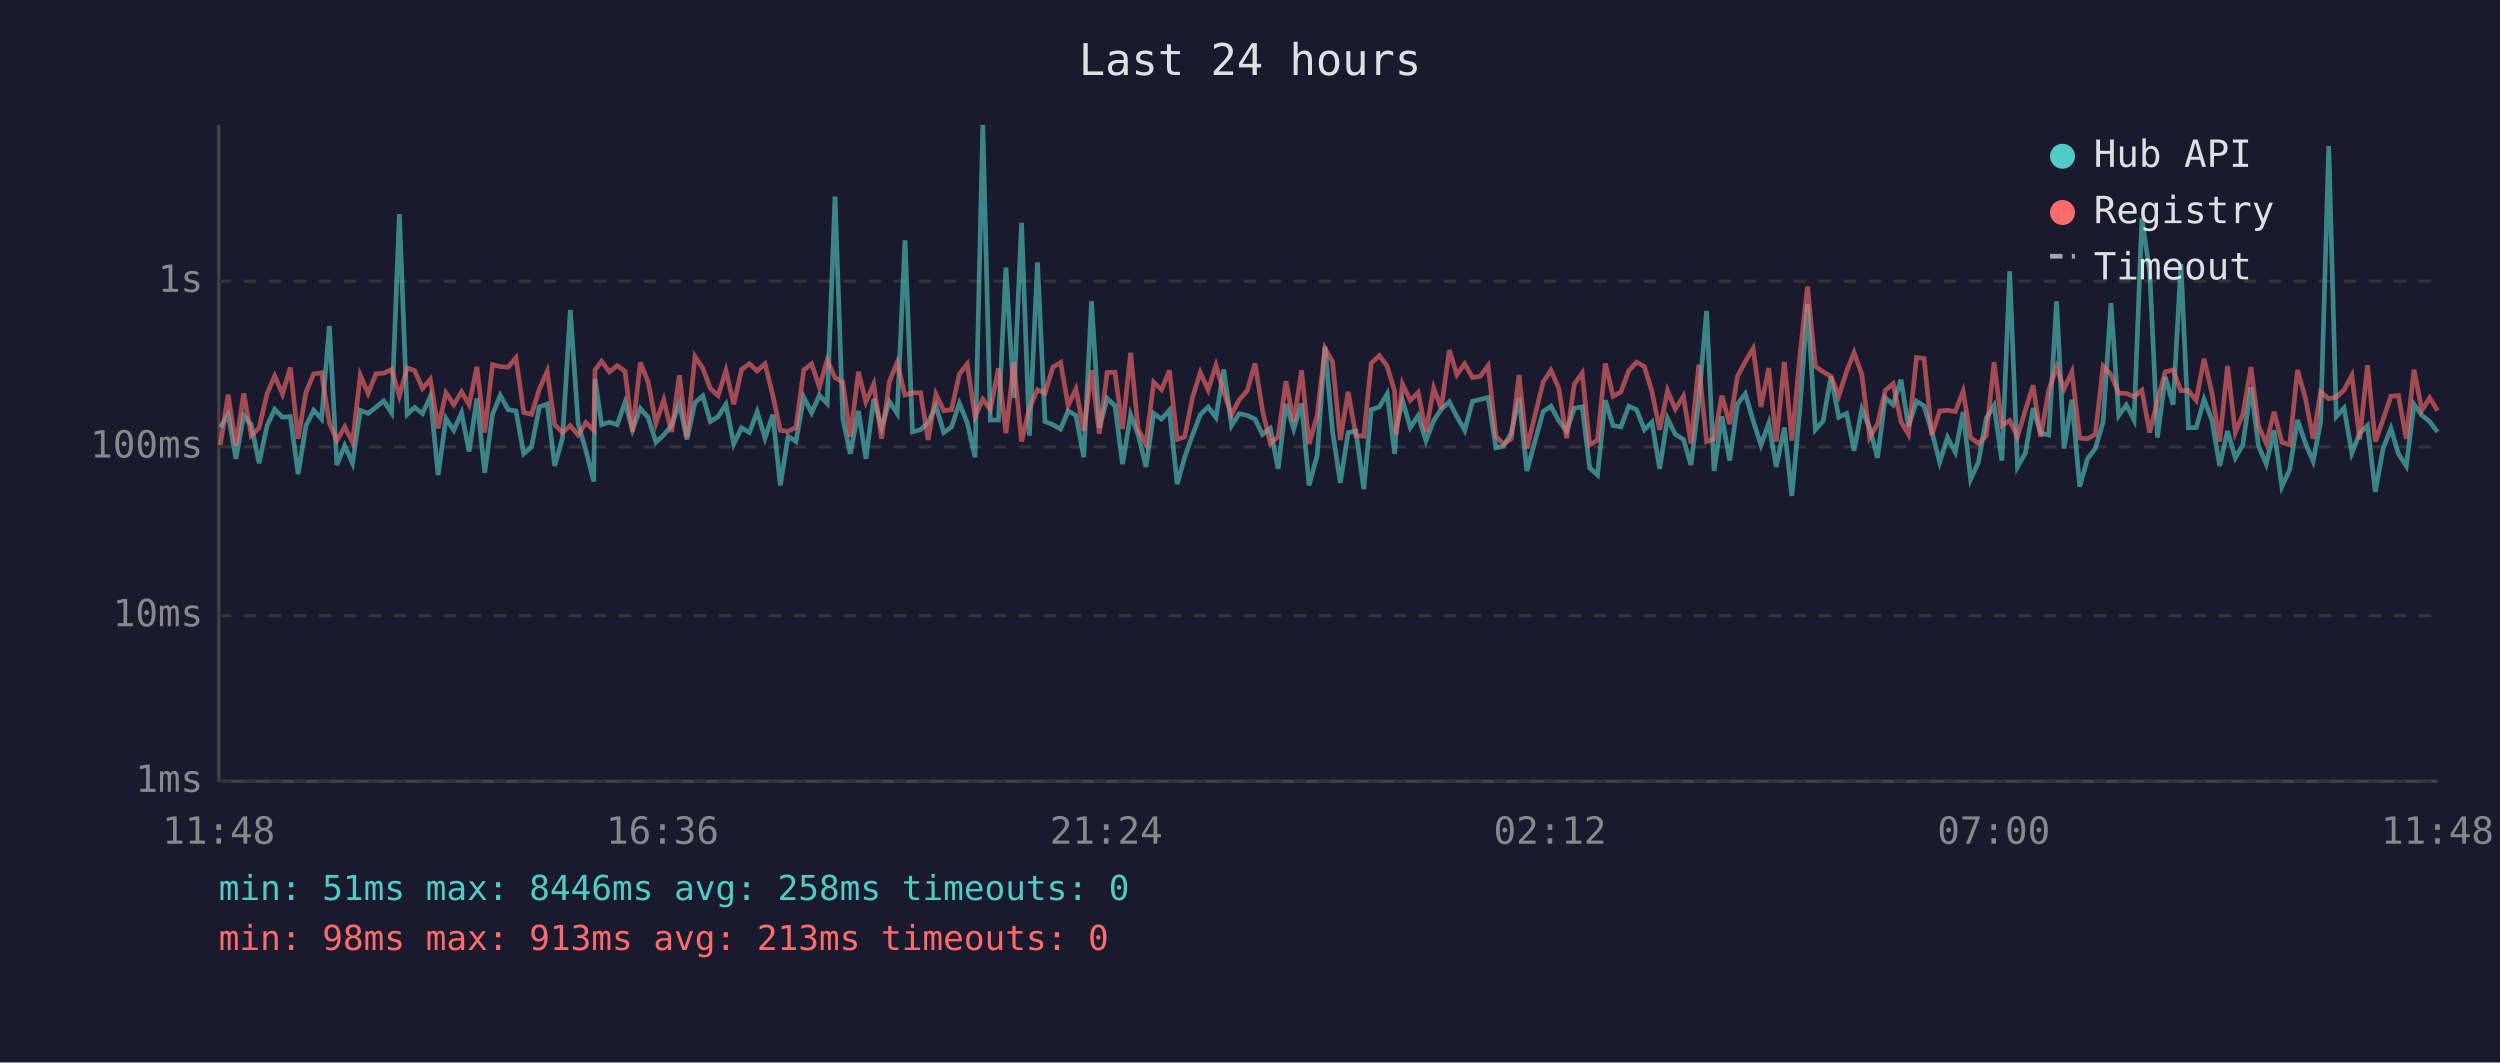
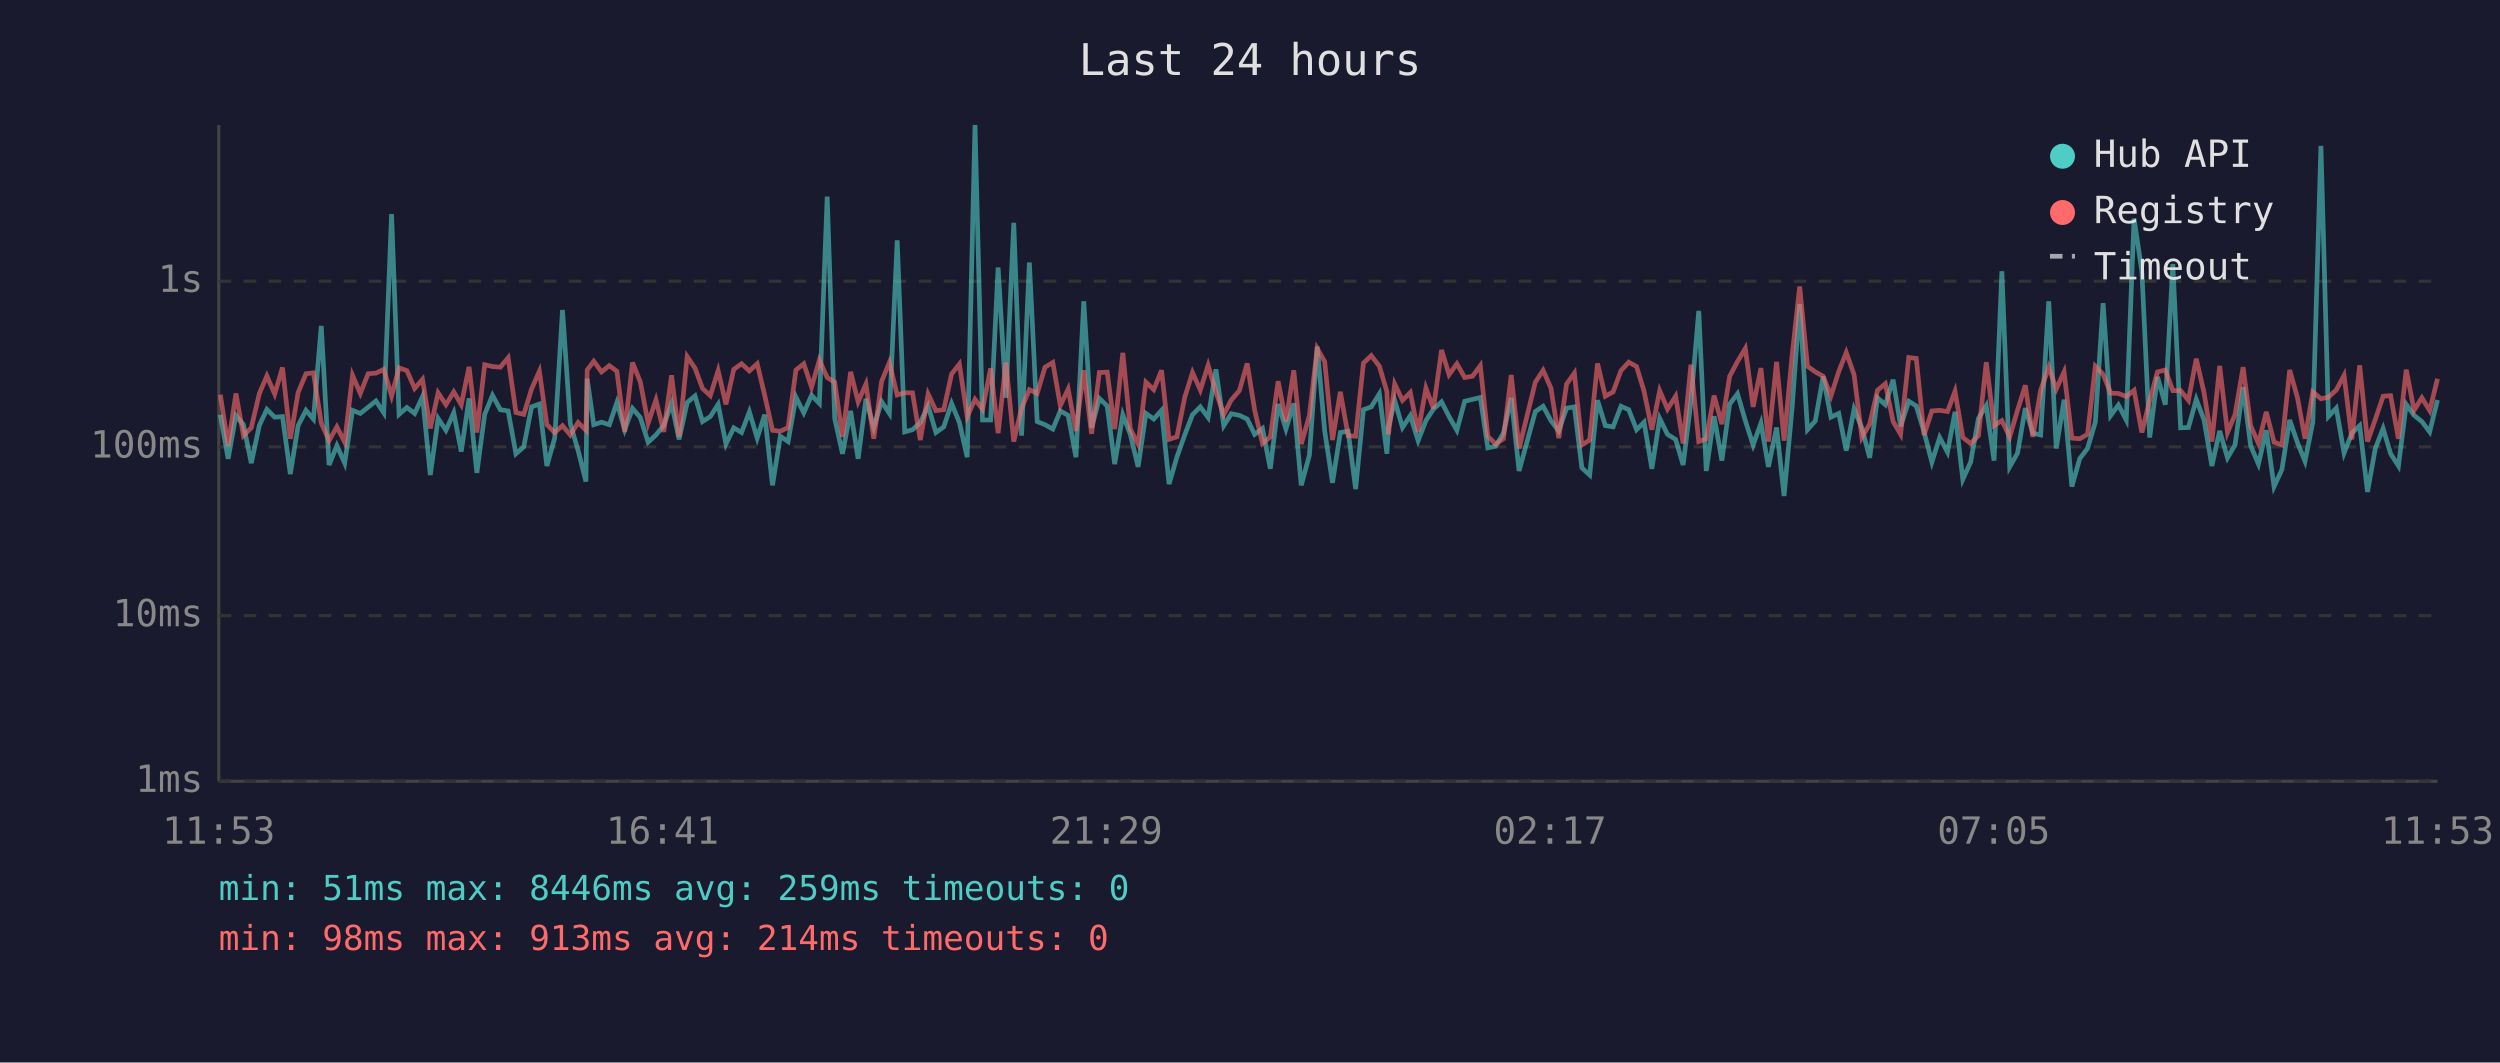
<svg xmlns="http://www.w3.org/2000/svg" viewBox="0 0 800 340" font-family="monospace" font-size="12">
  <rect width="800" height="340" fill="#1a1a2e" />
  <text x="400" y="24" fill="#e0e0e0" font-size="14" text-anchor="middle">Last 24 hours</text>
  <line x1="70" y1="40" x2="70" y2="250" stroke="#444" stroke-width="1" />
  <line x1="70" y1="250" x2="780" y2="250" stroke="#444" stroke-width="1" />
  <line x1="70" y1="250" x2="780" y2="250" stroke="#333" stroke-width="1" stroke-dasharray="4" />
  <text x="65" y="250" fill="#888" text-anchor="end" dominant-baseline="middle">1ms</text>
  <line x1="70" y1="197" x2="780" y2="197" stroke="#333" stroke-width="1" stroke-dasharray="4" />
  <text x="65" y="197" fill="#888" text-anchor="end" dominant-baseline="middle">10ms</text>
  <line x1="70" y1="143" x2="780" y2="143" stroke="#333" stroke-width="1" stroke-dasharray="4" />
  <text x="65" y="143" fill="#888" text-anchor="end" dominant-baseline="middle">100ms</text>
  <line x1="70" y1="90" x2="780" y2="90" stroke="#333" stroke-width="1" stroke-dasharray="4" />
  <text x="65" y="90" fill="#888" text-anchor="end" dominant-baseline="middle">1s</text>
-   <text x="70" y="270" fill="#888" text-anchor="middle">11:48</text>
-   <text x="212" y="270" fill="#888" text-anchor="middle">16:36</text>
-   <text x="354" y="270" fill="#888" text-anchor="middle">21:24</text>
-   <text x="496" y="270" fill="#888" text-anchor="middle">02:12</text>
-   <text x="638" y="270" fill="#888" text-anchor="middle">07:00</text>
-   <text x="780" y="270" fill="#888" text-anchor="middle">11:48</text>
-   <polyline points="70.5,136.8 73.0,132.7 75.5,146.8 78.0,133.0 80.4,135.9 82.9,148.2 85.5,136.1 87.9,131.0 90.4,133.5 92.9,133.3 95.4,151.7 97.9,136.2 100.4,131.3 102.9,134.1 105.4,104.3 107.8,148.8 110.3,142.6 112.8,148.2 115.3,131.3 117.8,132.3 120.3,130.3 122.8,128.3 125.3,132.1 127.8,68.5 130.3,132.6 132.7,130.4 135.2,132.3 137.7,126.9 140.2,152.0 142.7,133.9 145.2,137.7 147.7,132.1 150.1,144.5 152.6,127.5 155.1,151.3 157.6,132.6 160.1,126.5 162.6,131.1 165.1,131.5 167.6,145.2 170.1,143.0 172.6,130.2 175.1,129.3 177.5,149.1 180.0,140.2 182.5,99.2 185.0,135.6 187.5,144.2 190.0,154.1 190.4,121.2 192.5,135.9 195.0,135.1 197.5,135.9 200.0,128.8 202.4,137.5 204.9,130.7 207.4,133.6 209.9,141.5 212.4,139.2 214.9,136.1 217.4,129.1 219.8,140.6 222.4,128.8 224.9,126.7 227.3,134.9 229.8,133.3 232.3,129.4 234.8,142.1 237.3,136.9 239.8,138.4 242.3,131.8 244.8,140.2 247.3,132.7 249.7,155.3 252.2,139.6 254.7,141.3 257.2,127.1 259.7,132.1 262.2,126.5 264.7,129.1 267.2,62.9 269.7,133.9 272.1,145.2 274.7,131.5 277.1,146.8 279.6,127.6 282.1,136.8 284.6,128.5 287.1,132.3 289.6,76.9 292.0,138.2 294.6,137.5 297.0,135.2 299.5,129.9 302.0,138.4 304.5,136.6 307.0,129.1 309.5,135.2 312.0,146.3 314.5,40.0 316.9,134.4 319.5,134.4 321.9,85.6 324.4,127.3 326.9,71.3 329.4,139.4 332.0,84.0 334.4,134.9 336.9,135.9 339.4,137.3 341.8,131.5 344.3,132.9 346.8,146.3 349.3,96.4 351.8,136.9 354.3,127.5 356.8,129.9 359.2,148.5 361.8,132.7 364.2,139.0 366.7,149.4 369.2,132.3 371.7,134.1 374.2,131.3 376.7,154.9 379.1,146.3 381.6,139.2 384.1,132.7 386.6,130.2 389.1,133.6 391.6,118.2 394.1,136.2 396.5,132.4 399.1,132.9 401.6,134.1 404.0,139.0 406.5,137.1 409.0,150.0 411.5,129.3 414.0,137.3 416.5,129.1 418.9,155.3 421.5,145.7 424.0,110.9 426.4,137.9 428.9,154.5 431.4,138.4 433.9,138.0 436.4,156.5 438.8,131.1 441.4,130.2 443.9,126.0 446.3,145.2 446.8,136.8 448.8,128.1 451.3,136.8 453.8,133.0 456.3,141.0 458.8,134.6 461.2,130.9 463.8,128.6 466.2,133.3 468.7,137.7 471.2,128.4 473.7,127.8 476.2,127.2 478.7,143.3 481.1,142.8 483.6,138.6 486.1,127.3 488.6,150.7 493.8,131.7 496.3,130.0 498.8,134.6 501.3,137.9 503.8,130.6 506.3,130.2 508.7,149.7 511.2,152.0 513.7,128.1 516.2,136.2 518.7,136.6 521.2,130.0 523.7,131.1 526.2,137.5 528.6,135.1 531.1,150.0 533.6,133.9 536.1,139.0 538.7,140.6 541.1,148.8 543.6,128.5 546.1,99.5 548.5,150.7 551.0,133.2 553.5,147.4 556.0,129.3 558.5,126.0 561.0,134.6 563.5,142.4 566.0,135.4 568.4,149.4 571.0,136.8 573.4,158.7 576.0,130.2 578.4,97.3 580.9,137.5 583.4,134.7 585.9,120.5 588.4,133.5 590.9,132.3 593.3,144.2 595.8,130.9 598.3,136.9 600.8,146.5 603.3,127.3 605.8,129.5 608.3,121.5 610.7,136.4 613.3,128.4 615.7,129.9 618.2,138.2 620.7,147.9 623.2,140.0 625.7,144.7 628.2,131.8 630.6,153.4 633.1,147.9 635.6,133.9 638.1,129.8 640.6,147.4 643.1,86.8 645.6,149.4 648.1,145.0 650.6,130.6 653.0,138.6 655.6,139.2 658.1,96.4 660.5,143.5 663.0,127.9 665.5,155.7 668.0,146.8 670.5,143.5 673.0,135.1 675.5,97.0 678.0,133.0 680.4,129.6 682.9,134.4 685.4,69.9 687.9,86.9 690.4,140.0 692.9,120.6 695.4,129.5 697.9,84.5 700.3,136.9 702.8,136.8 705.3,127.8 707.8,134.4 710.3,149.1 712.8,137.9 715.3,146.5 717.7,142.4 720.3,123.9 722.7,142.6 725.2,148.5 727.7,137.7 730.2,155.7 732.7,150.3 735.2,134.4 737.7,141.7 740.2,147.6 742.6,135.1 745.2,46.7 747.6,133.3 750.1,130.6 752.6,145.0 755.1,138.6 757.6,136.2 760.1,157.4 762.6,143.5 765.1,137.1 767.5,145.2 770.0,149.1 772.5,129.4 775.0,132.9 777.5,134.9 780.0,138.2" fill="none" stroke="#4ecdc4" stroke-width="1.5" opacity="0.6" />
-   <polyline points="70.5,142.4 73.0,126.3 75.5,142.6 78.0,125.9 80.4,139.4 82.9,136.9 85.5,125.9 87.9,120.3 90.4,126.1 92.9,117.6 95.4,140.4 97.9,125.6 100.4,119.6 102.9,119.3 105.4,135.4 107.8,141.0 110.3,136.6 112.8,141.5 115.3,120.1 117.8,125.9 120.3,119.6 122.8,119.4 125.3,118.2 127.8,126.7 130.3,117.7 132.7,118.6 135.2,124.3 137.7,121.4 140.2,137.1 142.7,125.7 145.2,129.5 147.7,125.4 150.1,129.5 152.6,117.4 155.1,138.4 157.6,116.7 160.1,117.3 162.6,117.5 165.1,114.5 167.6,132.0 170.1,132.6 172.6,124.5 175.1,118.8 177.5,135.9 180.0,138.4 182.5,136.2 185.0,139.2 187.5,135.2 190.0,137.7 190.4,118.4 192.5,115.6 195.0,119.0 197.5,117.0 200.0,118.8 202.4,138.2 204.9,116.0 207.4,122.2 209.9,135.4 212.4,128.0 214.9,138.2 217.4,120.1 219.8,139.8 222.4,114.1 224.9,117.8 227.3,124.3 229.8,126.6 232.3,118.6 234.8,129.4 237.3,118.2 239.8,116.4 242.3,118.7 244.8,116.4 247.3,126.5 249.7,137.7 252.2,138.0 254.7,136.8 257.2,118.4 259.7,116.4 262.2,123.9 264.7,115.2 267.2,120.8 269.7,122.3 272.1,139.8 274.7,119.0 277.1,128.6 279.6,122.9 282.1,140.4 284.6,122.1 287.1,116.0 289.6,126.4 292.0,125.7 294.6,125.7 297.0,140.8 299.5,126.1 302.0,131.4 304.5,131.1 307.0,119.7 309.5,116.5 312.0,133.3 314.5,127.8 316.9,131.0 319.5,117.9 321.9,138.6 324.4,116.0 326.9,141.3 329.4,130.6 332.0,124.7 334.4,125.9 336.9,117.5 339.4,116.0 341.8,129.8 344.3,124.5 346.8,137.9 349.3,118.5 351.8,138.8 354.3,119.2 356.8,119.1 359.2,137.3 361.8,112.9 364.2,137.3 366.7,142.1 369.2,122.3 371.7,124.7 374.2,118.5 376.7,140.6 379.1,139.8 381.6,127.2 384.1,119.2 386.6,124.8 389.1,116.9 391.6,125.5 394.1,132.7 396.5,128.0 399.1,125.0 401.6,116.3 404.0,131.3 406.5,141.9 409.0,139.8 411.5,122.0 414.0,134.9 416.5,118.5 418.9,142.1 421.5,133.0 424.0,111.5 426.4,115.7 428.9,140.8 431.4,125.4 433.9,139.4 436.4,139.6 438.8,116.2 441.4,113.8 443.9,117.2 446.3,125.3 446.8,139.0 448.8,122.9 451.3,128.1 453.8,125.6 456.3,138.2 458.8,124.2 461.2,130.7 463.8,112.0 466.2,119.9 468.7,116.4 471.2,120.8 473.7,120.4 476.2,117.0 478.7,139.6 481.1,142.1 483.6,140.4 486.1,120.0 488.6,143.5 493.8,122.3 496.3,118.5 498.8,124.2 501.3,140.2 503.8,122.9 506.3,119.4 508.7,142.4 511.2,140.8 513.7,116.3 516.2,126.8 518.7,125.4 521.2,118.6 523.7,115.9 526.2,117.3 528.6,125.2 531.1,137.5 533.6,125.0 536.1,130.9 538.7,126.8 541.1,141.9 543.6,116.7 546.1,141.3 548.5,140.4 551.0,126.6 553.5,135.7 556.0,120.4 558.5,115.7 561.0,111.5 563.5,130.2 566.0,117.8 568.4,141.3 571.0,115.8 573.4,141.0 576.0,113.5 578.4,91.7 580.9,117.2 583.4,119.0 585.9,120.4 588.4,126.7 590.9,118.9 593.3,112.8 595.8,119.9 598.3,140.0 600.8,135.7 603.3,124.9 605.8,122.8 608.3,134.9 610.7,139.0 613.3,114.4 615.7,114.7 618.2,139.2 620.7,131.5 623.2,131.3 625.7,131.7 628.2,125.2 630.6,140.0 633.1,141.9 635.6,139.4 638.1,115.9 640.6,136.2 643.1,134.6 645.6,139.8 648.1,131.3 650.6,123.3 653.0,139.8 655.6,124.9 658.1,117.5 660.5,124.5 663.0,119.0 665.5,140.2 668.0,140.4 670.5,139.0 673.0,117.2 675.5,119.8 678.0,125.8 680.4,125.9 682.9,126.9 685.4,124.9 687.9,138.4 690.4,128.1 692.9,119.0 695.4,118.4 697.9,125.0 700.3,125.0 702.8,128.1 705.3,114.8 707.8,125.7 710.3,141.3 712.8,117.1 715.3,138.4 717.7,132.7 720.3,117.5 722.7,136.2 725.2,141.9 727.7,131.8 730.2,141.5 732.7,142.4 735.2,118.4 737.7,127.3 740.2,140.4 742.6,125.4 745.2,127.6 747.6,127.1 750.1,124.8 752.6,120.1 755.1,140.6 757.6,116.9 760.1,141.3 762.6,134.2 765.1,126.8 767.5,126.6 770.0,140.4 772.5,118.3 775.0,131.3 777.5,127.3 780.0,131.4" fill="none" stroke="#ff6b6b" stroke-width="1.5" opacity="0.6" />
+   <text x="70" y="270" fill="#888" text-anchor="middle">11:53</text>
+   <text x="212" y="270" fill="#888" text-anchor="middle">16:41</text>
+   <text x="354" y="270" fill="#888" text-anchor="middle">21:29</text>
+   <text x="496" y="270" fill="#888" text-anchor="middle">02:17</text>
+   <text x="638" y="270" fill="#888" text-anchor="middle">07:05</text>
+   <text x="780" y="270" fill="#888" text-anchor="middle">11:53</text>
+   <polyline points="70.5,132.7 73.0,146.8 75.5,133.0 77.9,135.9 80.4,148.2 83.0,136.1 85.4,131.0 87.9,133.5 90.4,133.3 92.9,151.7 95.4,136.2 97.9,131.3 100.3,134.1 102.8,104.3 105.3,148.8 107.8,142.6 110.3,148.2 112.8,131.3 115.3,132.3 117.8,130.3 120.3,128.3 122.8,132.1 125.3,68.5 127.7,132.6 130.2,130.4 132.7,132.3 135.2,126.9 137.7,152.0 140.2,133.9 142.7,137.7 145.2,132.1 147.6,144.5 150.1,127.5 152.6,151.3 155.1,132.6 157.6,126.5 160.1,131.1 162.6,131.5 165.1,145.2 167.6,143.0 170.1,130.2 172.6,129.3 175.0,149.1 177.5,140.2 180.0,99.2 182.5,135.6 185.0,144.2 187.5,154.1 187.9,121.2 190.0,135.9 192.5,135.1 195.0,135.9 197.4,128.8 199.9,137.5 202.4,130.7 204.9,133.6 207.4,141.5 209.9,139.2 212.4,136.1 214.9,129.1 217.3,140.6 219.9,128.8 222.4,126.7 224.8,134.9 227.3,133.3 229.8,129.4 232.3,142.1 234.8,136.9 237.3,138.4 239.8,131.8 242.3,140.2 244.7,132.7 247.2,155.3 249.7,139.6 252.2,141.3 254.7,127.1 257.2,132.1 259.7,126.5 262.2,129.1 264.7,62.9 267.1,133.9 269.6,145.2 272.2,131.5 274.6,146.8 277.1,127.6 279.6,136.8 282.1,128.5 284.6,132.3 287.1,76.9 289.5,138.2 292.0,137.5 294.5,135.2 297.0,129.9 299.5,138.4 302.0,136.6 304.5,129.1 307.0,135.2 309.5,146.3 312.0,40.0 314.4,134.4 317.0,134.4 319.4,85.6 321.9,127.3 324.4,71.3 326.9,139.4 329.4,84.0 331.9,134.9 334.4,135.9 336.9,137.3 339.3,131.5 341.8,132.9 344.3,146.3 346.8,96.4 349.3,136.9 351.8,127.5 354.3,129.9 356.7,148.5 359.3,132.7 361.7,139.0 364.2,149.4 366.7,132.3 369.2,134.1 371.7,131.3 374.1,154.9 376.6,146.3 379.1,139.2 381.6,132.7 384.1,130.2 386.6,133.6 389.1,118.2 391.6,136.2 394.0,132.4 396.6,132.9 399.1,134.1 401.5,139.0 404.0,137.1 406.5,150.0 409.0,129.3 411.5,137.3 414.0,129.1 416.4,155.3 419.0,145.7 421.5,110.9 423.9,137.9 426.4,154.5 428.9,138.4 431.4,138.0 433.8,156.5 436.3,131.1 438.8,130.2 441.4,126.0 443.8,145.2 444.3,136.8 446.3,128.1 448.8,136.8 451.3,133.0 453.8,141.0 456.3,134.6 458.7,130.9 461.3,128.6 463.7,133.3 466.2,137.7 468.7,128.4 471.2,127.8 473.7,127.2 476.1,143.3 478.6,142.8 481.1,138.6 483.6,127.3 486.1,150.7 491.3,131.7 493.8,130.0 496.3,134.6 498.8,137.9 501.3,130.6 503.8,130.2 506.2,149.7 508.7,152.0 511.2,128.1 513.7,136.2 516.2,136.6 518.7,130.0 521.2,131.1 523.7,137.5 526.1,135.1 528.6,150.0 531.1,133.9 533.6,139.0 536.2,140.6 538.6,148.8 541.1,128.5 543.6,99.5 546.0,150.7 548.5,133.2 551.0,147.4 553.5,129.3 556.0,126.0 558.5,134.6 561.0,142.4 563.5,135.4 565.9,149.4 568.5,136.8 570.9,158.7 573.5,130.2 575.9,97.3 578.4,137.5 580.9,134.7 583.4,120.5 585.9,133.5 588.4,132.3 590.8,144.2 593.3,130.9 595.8,136.9 598.3,146.5 600.8,127.3 603.3,129.5 605.8,121.5 608.2,136.4 610.8,128.4 613.2,129.9 615.7,138.2 618.2,147.9 620.7,140.0 623.2,144.7 625.6,131.8 628.1,153.4 630.6,147.9 633.1,133.9 635.6,129.8 638.1,147.4 640.6,86.8 643.1,149.4 645.6,145.0 648.1,130.6 650.5,138.6 653.0,139.2 655.6,96.4 658.0,143.5 660.5,127.9 663.0,155.7 665.5,146.8 668.0,143.5 670.5,135.1 673.0,97.0 675.4,133.0 677.9,129.6 680.4,134.4 682.9,69.9 685.4,86.9 687.9,140.0 690.4,120.6 692.9,129.5 695.3,84.5 697.8,136.9 700.3,136.8 702.8,127.8 705.3,134.4 707.8,149.1 710.3,137.9 712.8,146.5 715.2,142.4 717.8,123.9 720.2,142.6 722.7,148.5 725.2,137.7 727.7,155.7 730.2,150.3 732.7,134.4 735.2,141.7 737.6,147.6 740.1,135.1 742.7,46.7 745.1,133.3 747.6,130.6 750.1,145.0 752.6,138.6 755.1,136.2 757.6,157.4 760.1,143.5 762.6,137.1 765.0,145.2 767.5,149.1 770.0,129.4 772.5,132.9 775.0,134.9 777.5,138.2 780.0,128.0" fill="none" stroke="#4ecdc4" stroke-width="1.5" opacity="0.6" />
+   <polyline points="70.5,126.3 73.0,142.6 75.5,125.9 77.9,139.4 80.4,136.9 83.0,125.9 85.4,120.3 87.9,126.1 90.4,117.6 92.9,140.4 95.4,125.6 97.9,119.6 100.3,119.3 102.8,135.4 105.3,141.0 107.8,136.6 110.3,141.5 112.8,120.1 115.3,125.9 117.8,119.6 120.3,119.4 122.8,118.2 125.3,126.7 127.7,117.7 130.2,118.6 132.7,124.3 135.2,121.4 137.7,137.1 140.2,125.7 142.7,129.5 145.2,125.4 147.6,129.5 150.1,117.4 152.6,138.4 155.1,116.7 157.6,117.3 160.1,117.5 162.6,114.5 165.1,132.0 167.6,132.6 170.1,124.5 172.6,118.8 175.0,135.9 177.5,138.4 180.0,136.2 182.5,139.2 185.0,135.2 187.5,137.7 187.9,118.4 190.0,115.6 192.5,119.0 195.0,117.0 197.4,118.8 199.9,138.2 202.4,116.0 204.9,122.2 207.4,135.4 209.9,128.0 212.4,138.2 214.9,120.1 217.3,139.8 219.9,114.1 222.4,117.8 224.8,124.3 227.3,126.6 229.8,118.6 232.3,129.4 234.8,118.2 237.3,116.4 239.8,118.7 242.3,116.4 244.7,126.5 247.2,137.7 249.7,138.0 252.2,136.8 254.7,118.4 257.2,116.4 259.7,123.9 262.2,115.2 264.7,120.8 267.1,122.3 269.6,139.8 272.2,119.0 274.6,128.6 277.1,122.9 279.6,140.4 282.1,122.1 284.6,116.0 287.1,126.4 289.5,125.7 292.0,125.7 294.5,140.8 297.0,126.1 299.5,131.4 302.0,131.1 304.5,119.7 307.0,116.5 309.5,133.3 312.0,127.8 314.4,131.0 317.0,117.9 319.4,138.6 321.9,116.0 324.4,141.3 326.9,130.6 329.4,124.7 331.9,125.9 334.4,117.5 336.9,116.0 339.3,129.8 341.8,124.5 344.3,137.9 346.8,118.5 349.3,138.8 351.8,119.2 354.3,119.1 356.7,137.3 359.3,112.9 361.7,137.3 364.2,142.1 366.7,122.3 369.2,124.7 371.7,118.5 374.1,140.6 376.6,139.8 379.1,127.2 381.6,119.2 384.1,124.8 386.6,116.9 389.1,125.5 391.6,132.7 394.0,128.0 396.6,125.0 399.1,116.3 401.5,131.3 404.0,141.9 406.5,139.8 409.0,122.0 411.5,134.9 414.0,118.5 416.4,142.1 419.0,133.0 421.5,111.5 423.9,115.7 426.4,140.8 428.9,125.4 431.4,139.4 433.8,139.6 436.3,116.2 438.8,113.8 441.4,117.2 443.8,125.3 444.3,139.0 446.3,122.9 448.8,128.1 451.3,125.6 453.8,138.2 456.3,124.2 458.7,130.7 461.3,112.0 463.7,119.9 466.2,116.4 468.7,120.8 471.2,120.4 473.7,117.0 476.1,139.6 478.6,142.1 481.1,140.4 483.6,120.0 486.1,143.5 491.3,122.3 493.8,118.5 496.3,124.2 498.8,140.2 501.3,122.9 503.8,119.4 506.2,142.4 508.7,140.8 511.2,116.3 513.7,126.8 516.2,125.4 518.7,118.6 521.2,115.9 523.7,117.3 526.1,125.2 528.6,137.5 531.1,125.0 533.6,130.9 536.2,126.8 538.6,141.9 541.1,116.7 543.6,141.3 546.0,140.4 548.5,126.6 551.0,135.7 553.5,120.4 556.0,115.7 558.5,111.5 561.0,130.2 563.5,117.8 565.9,141.3 568.5,115.8 570.9,141.0 573.5,113.5 575.9,91.7 578.4,117.2 580.9,119.0 583.4,120.4 585.9,126.7 588.4,118.9 590.8,112.8 593.3,119.9 595.8,140.0 598.3,135.7 600.8,124.9 603.3,122.8 605.8,134.9 608.2,139.0 610.8,114.4 613.2,114.7 615.7,139.2 618.2,131.5 620.7,131.3 623.2,131.7 625.6,125.2 628.1,140.0 630.6,141.9 633.1,139.4 635.6,115.9 638.1,136.2 640.6,134.6 643.1,139.8 645.6,131.3 648.1,123.3 650.5,139.8 653.0,124.9 655.6,117.5 658.0,124.5 660.5,119.0 663.0,140.2 665.5,140.4 668.0,139.0 670.5,117.2 673.0,119.8 675.4,125.8 677.9,125.9 680.4,126.9 682.9,124.9 685.4,138.4 687.9,128.1 690.4,119.0 692.9,118.4 695.3,125.0 697.8,125.0 700.3,128.1 702.8,114.8 705.3,125.7 707.8,141.3 710.3,117.1 712.8,138.4 715.2,132.7 717.8,117.5 720.2,136.2 722.7,141.9 725.2,131.8 727.7,141.5 730.2,142.4 732.7,118.4 735.2,127.3 737.6,140.4 740.1,125.4 742.7,127.6 745.1,127.1 747.6,124.8 750.1,120.1 752.6,140.6 755.1,116.9 757.6,141.3 760.1,134.2 762.6,126.8 765.0,126.6 767.5,140.4 770.0,118.3 772.5,131.3 775.0,127.3 777.5,131.4 780.0,121.2" fill="none" stroke="#ff6b6b" stroke-width="1.5" opacity="0.6" />
  <circle cx="660" cy="50" r="4" fill="#4ecdc4" />
  <text x="670" y="50" fill="#e0e0e0" dominant-baseline="middle">Hub API</text>
  <circle cx="660" cy="68" r="4" fill="#ff6b6b" />
  <text x="670" y="68" fill="#e0e0e0" dominant-baseline="middle">Registry</text>
  <line x1="656" y1="82" x2="664" y2="82" stroke="#e0e0e0" stroke-width="1.5" stroke-dasharray="4,3" opacity="0.7" />
  <text x="670" y="86" fill="#e0e0e0" dominant-baseline="middle">Timeout</text>
-   <text x="70" y="288" fill="#4ecdc4" font-size="11">min: 51ms  max: 8446ms  avg: 258ms  timeouts: 0</text>
-   <text x="70" y="304" fill="#ff6b6b" font-size="11">min: 98ms  max: 913ms  avg: 213ms  timeouts: 0</text>
+   <text x="70" y="288" fill="#4ecdc4" font-size="11">min: 51ms  max: 8446ms  avg: 259ms  timeouts: 0</text>
+   <text x="70" y="304" fill="#ff6b6b" font-size="11">min: 98ms  max: 913ms  avg: 214ms  timeouts: 0</text>
</svg>
